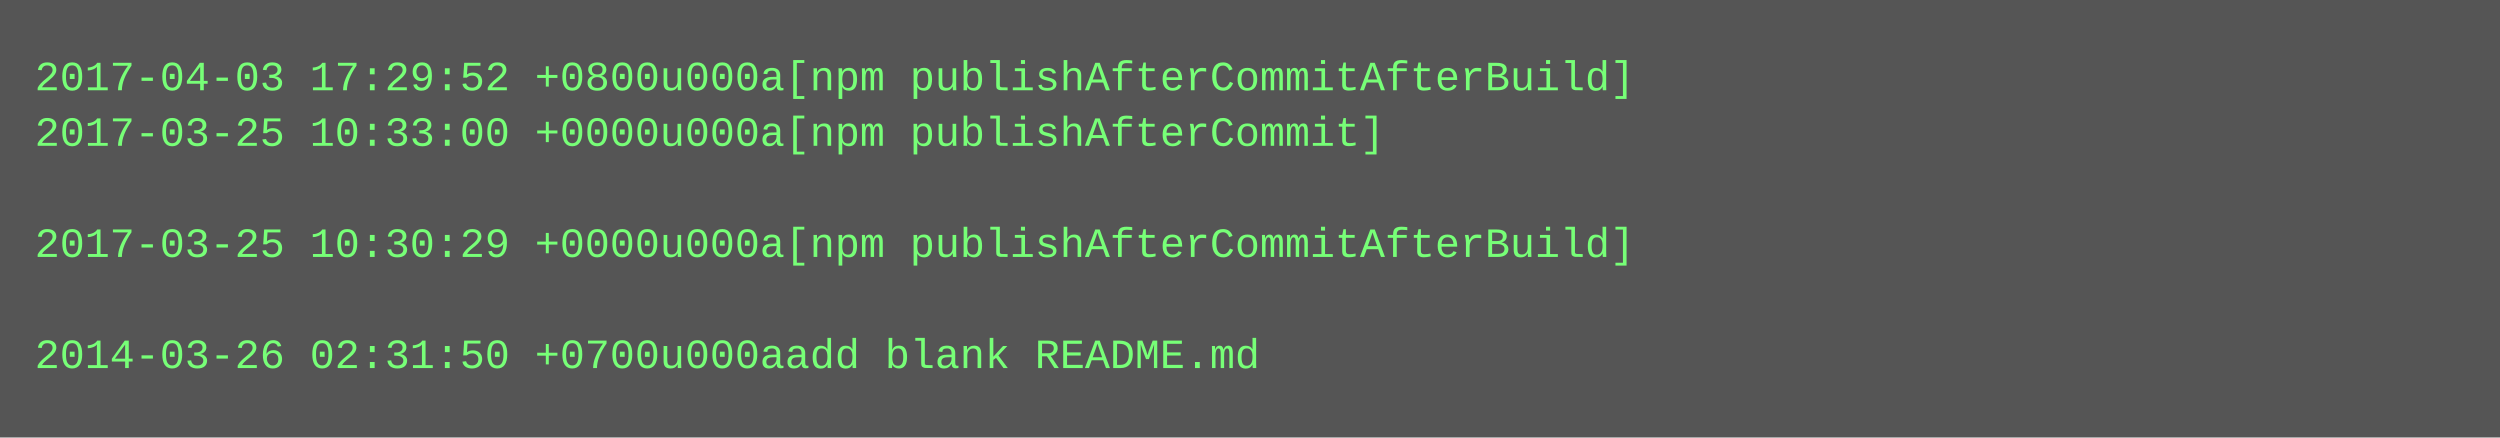
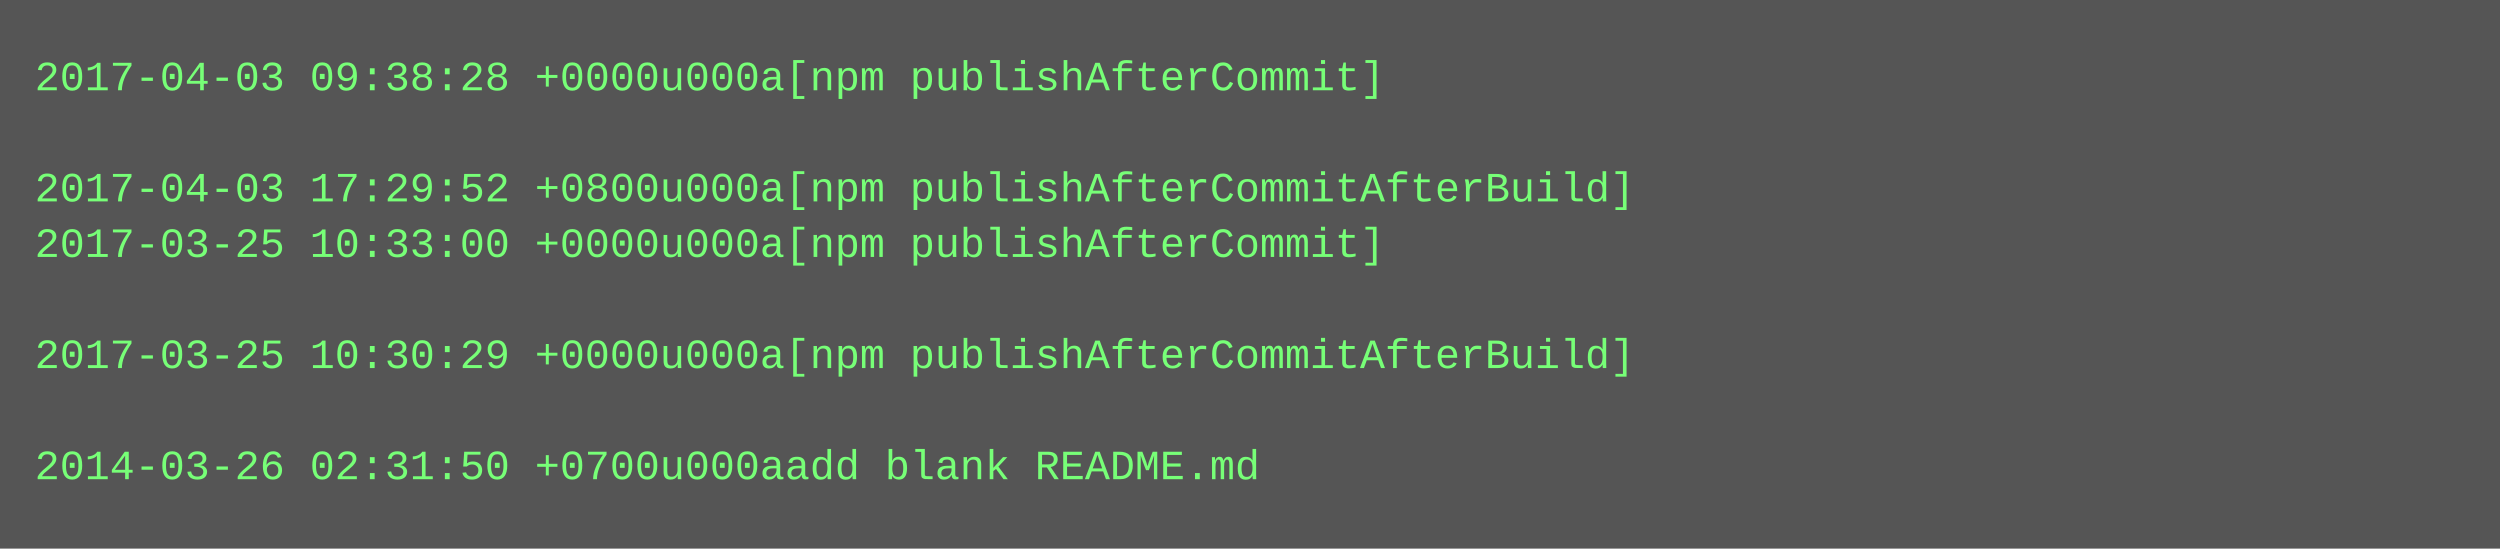
- <svg xmlns="http://www.w3.org/2000/svg" height="126" width="720">
-   <rect height="126" fill="#555" width="720" />
+ <svg xmlns="http://www.w3.org/2000/svg" height="158" width="720">
+   <rect height="158" fill="#555" width="720" />
  <text fill="#7f7" font-family="Courier New" font-size="12" xml:space="preserve">
-     <tspan x="10" y="26">2017-04-03 17:29:52 +0800u000a[npm publishAfterCommitAfterBuild]</tspan>
-     <tspan x="10" y="42">2017-03-25 10:33:00 +0000u000a[npm publishAfterCommit]</tspan>
-     <tspan x="10" y="58" />
-     <tspan x="10" y="74">2017-03-25 10:30:29 +0000u000a[npm publishAfterCommitAfterBuild]</tspan>
+     <tspan x="10" y="26">2017-04-03 09:38:28 +0000u000a[npm publishAfterCommit]</tspan>
+     <tspan x="10" y="42" />
+     <tspan x="10" y="58">2017-04-03 17:29:52 +0800u000a[npm publishAfterCommitAfterBuild]</tspan>
+     <tspan x="10" y="74">2017-03-25 10:33:00 +0000u000a[npm publishAfterCommit]</tspan>
    <tspan x="10" y="90" />
-     <tspan x="10" y="106">2014-03-26 02:31:50 +0700u000aadd blank README.md</tspan>
+     <tspan x="10" y="106">2017-03-25 10:30:29 +0000u000a[npm publishAfterCommitAfterBuild]</tspan>
+     <tspan x="10" y="122" />
+     <tspan x="10" y="138">2014-03-26 02:31:50 +0700u000aadd blank README.md</tspan>
  </text>
</svg>
